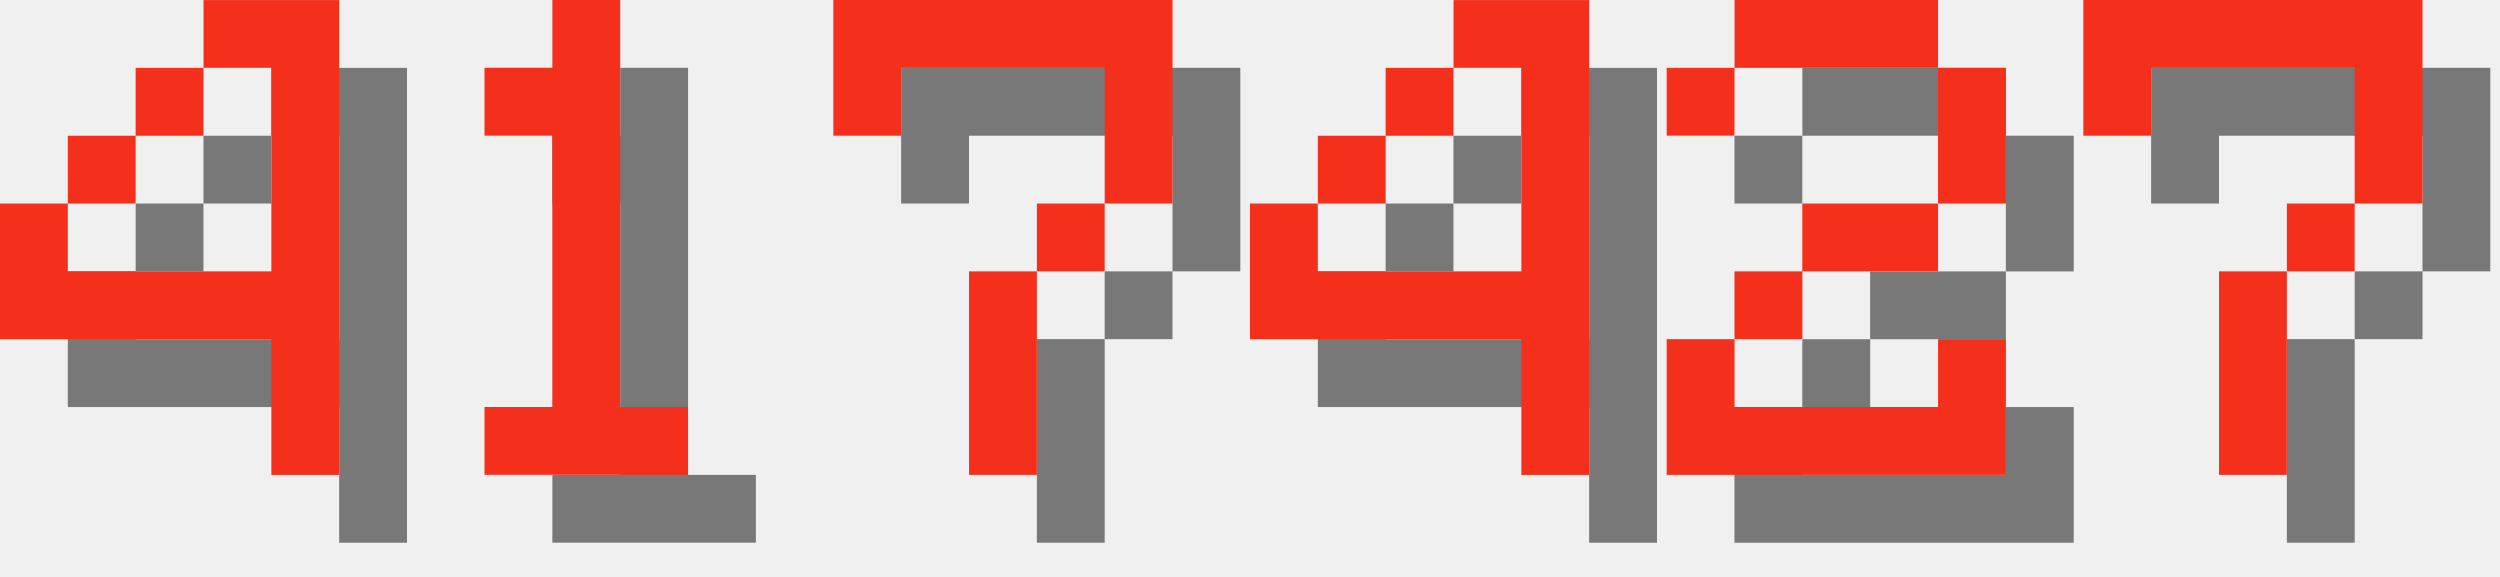
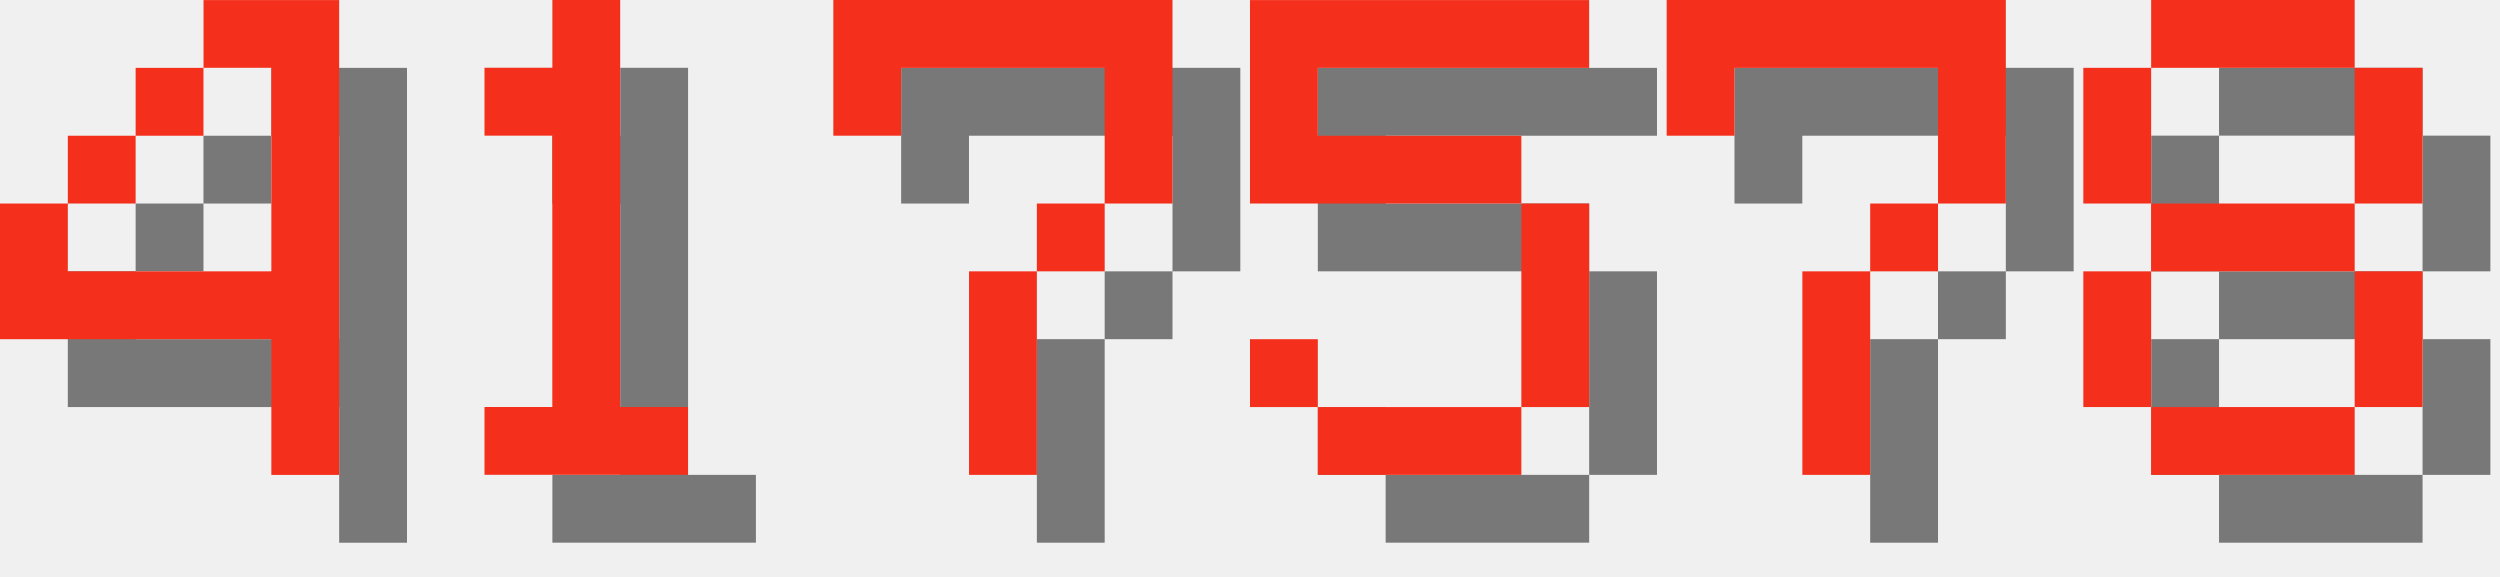
<svg xmlns="http://www.w3.org/2000/svg" version="1.1" width="156.0" height="36">
  <style>
        .text-foreground {
            fill: #F4301C;
        }
        .text-shadow {
            fill: #000000;
            fill-opacity: 0.5;
        }
    </style>
  <g class="digit" id="digit_4" transform="translate(0.0, 0), scale(4)">
    <path id="digit_4_shadow" class="text-shadow" d="m4.233 1.058v1.058h1.058v3.175h-3.175v-1.058h-1.058v2.117h4.233v2.117h1.058v-7.408h-2.117zm-2.117 3.175h1.058v-1.058h-1.058v1.058zm1.058-1.058h1.058v-1.058h-1.058v1.058z" fill-opacity=".5" style="paint-order:stroke fill markers" />
    <path id="digit_4_fg" class="text-foreground" d="m3.175 0v1.058h1.058v3.175h-3.175v-1.058h-1.058v2.117h4.233v2.117h1.058v-7.408h-2.117zm-2.117 3.175h1.058v-1.058h-1.058v1.058zm1.058-1.058h1.058v-1.058h-1.058v1.058z" fill="#fff" style="paint-order:stroke fill markers" />
  </g>
  <g class="digit" id="digit_1" transform="translate(26.0, 0), scale(4)">
    <path id="digit_1_shadow" class="text-shadow" d="m2.117 2.117v1.058h1.058v4.233h-1.058v1.058h3.175v-1.058h-1.058v-6.35h-1.058v1.058h-1.058z" fill-opacity=".5" style="paint-order:stroke fill markers" />
    <path id="digit_1_fg" class="text-foreground" d="m1.058 1.058v1.058h1.058v4.233h-1.058v1.058h3.175v-1.058h-1.058v-6.35h-1.058v1.058h-1.058z" fill="#fff" style="paint-order:stroke fill markers" />
  </g>
  <g class="digit" id="digit_7" transform="translate(52.0, 0), scale(4)">
    <path id="digit_7_shadow" class="text-shadow" d="m1.058 1.058 2e-6 2.117h1.058v-1.058h3.175v1.058l2e-7 1.058h-1.058v1.058h-1.058l4e-7 3.175 1.058 1e-7v-3.175h1.058v-1.058h1.058l5e-7 -1.058v-2.117z" fill-opacity=".5" style="paint-order:stroke fill markers" />
    <path id="digit_7_fg" class="text-foreground" d="m0 0 2e-6 2.117h1.058v-1.058h3.175v1.058l2e-7 1.058h-1.058v1.058h-1.058l4e-7 3.175 1.058 1e-7v-3.175h1.058v-1.058h1.058l5e-7 -1.058v-2.117z" fill="#fff" style="paint-order:stroke fill markers" />
  </g>
-   <g class="digit" id="digit_4" transform="translate(78.0, 0), scale(4)">
-     <path id="digit_4_shadow" class="text-shadow" d="m4.233 1.058v1.058h1.058v3.175h-3.175v-1.058h-1.058v2.117h4.233v2.117h1.058v-7.408h-2.117zm-2.117 3.175h1.058v-1.058h-1.058v1.058zm1.058-1.058h1.058v-1.058h-1.058v1.058z" fill-opacity=".5" style="paint-order:stroke fill markers" />
-     <path id="digit_4_fg" class="text-foreground" d="m3.175 0v1.058h1.058v3.175h-3.175v-1.058h-1.058v2.117h4.233v2.117h1.058v-7.408h-2.117zm-2.117 3.175h1.058v-1.058h-1.058v1.058zm1.058-1.058h1.058v-1.058h-1.058v1.058z" fill="#fff" style="paint-order:stroke fill markers" />
+   <g class="digit" id="digit_5" transform="translate(78.0, 0), scale(4)">
+     <path id="digit_5_shadow" class="text-shadow" d="m1.058 1.058v3.175h4.233v3.175h-3.175v-1.058h-1.058v1.058h1.058v1.058h3.175v-1.058h1.058v-3.175h-1.058v-1.058h-3.175v-1.058h4.233v-1.058h-5.292z" fill-opacity=".5" style="paint-order:stroke fill markers" />
+     <path id="digit_5_fg" class="text-foreground" d="m0 0v3.175h4.233v3.175h-3.175v-1.058h-1.058v1.058h1.058v1.058h3.175v-1.058h1.058v-3.175h-1.058v-1.058h-3.175v-1.058h4.233v-1.058h-5.292z" fill="#fff" style="paint-order:stroke fill markers" />
  </g>
-   <g class="digit" id="digit_2" transform="translate(104.0, 0), scale(4)">
-     <path id="digit_2_shadow" class="text-shadow" d="m1.058 2.117v1.058h1.058v-1.058h3.175v2.117h-2.117v1.058h-1.058v1.058h-1.058v2.117h5.292v-2.117h-1.058v1.058h-3.175v-1.058h1.058v-1.058h2.117v-1.058h1.058v-2.117h-1.058v-1.058h-3.175v1.058h-1.058z" fill-opacity=".5" style="paint-order:stroke fill markers" />
-     <path id="digit_2_fg" class="text-foreground" d="m0 1.058v1.058h1.058v-1.058h3.175v2.117h-2.117v1.058h-1.058v1.058h-1.058v2.117h5.292v-2.117h-1.058v1.058h-3.175v-1.058h1.058v-1.058h2.117v-1.058h1.058v-2.117h-1.058v-1.058h-3.175v1.058h-1.058z" fill="#fff" style="paint-order:stroke fill markers" />
-   </g>
-   <g class="digit" id="digit_7" transform="translate(130.0, 0), scale(4)">
+   <g class="digit" id="digit_7" transform="translate(104.0, 0), scale(4)">
    <path id="digit_7_shadow" class="text-shadow" d="m1.058 1.058 2e-6 2.117h1.058v-1.058h3.175v1.058l2e-7 1.058h-1.058v1.058h-1.058l4e-7 3.175 1.058 1e-7v-3.175h1.058v-1.058h1.058l5e-7 -1.058v-2.117z" fill-opacity=".5" style="paint-order:stroke fill markers" />
    <path id="digit_7_fg" class="text-foreground" d="m0 0 2e-6 2.117h1.058v-1.058h3.175v1.058l2e-7 1.058h-1.058v1.058h-1.058l4e-7 3.175 1.058 1e-7v-3.175h1.058v-1.058h1.058l5e-7 -1.058v-2.117z" fill="#fff" style="paint-order:stroke fill markers" />
  </g>
+   <g class="digit" id="digit_8" transform="translate(130.0, 0), scale(4)">
+     <path id="digit_8_shadow" class="text-shadow" d="m2.117 1.058v1.058h3.175v-1.058h-3.175zm3.175 1.058v2.117h1.058v-2.117h-1.058zm0 2.117h-3.175v1.058h3.175v-1.058zm0 1.058v2.117h1.058v-2.117h-1.058zm0 2.117h-3.175v1.058h3.175v-1.058zm-3.175 0v-2.117h-1.058v2.117h1.058zm0-3.175v-2.117h-1.058v2.117h1.058z" fill-opacity=".5" style="paint-order:stroke fill markers" />
+     <path id="digit_8_fg" class="text-foreground" d="m1.058 0v1.058h3.175v-1.058h-3.175zm3.175 1.058v2.117h1.058v-2.117h-1.058zm0 2.117h-3.175v1.058h3.175v-1.058zm0 1.058v2.117h1.058v-2.117h-1.058zm0 2.117h-3.175v1.058h3.175v-1.058zm-3.175 0v-2.117h-1.058v2.117h1.058zm0-3.175v-2.117h-1.058v2.117h1.058z" fill="#fff" style="paint-order:stroke fill markers" />
+   </g>
</svg>
